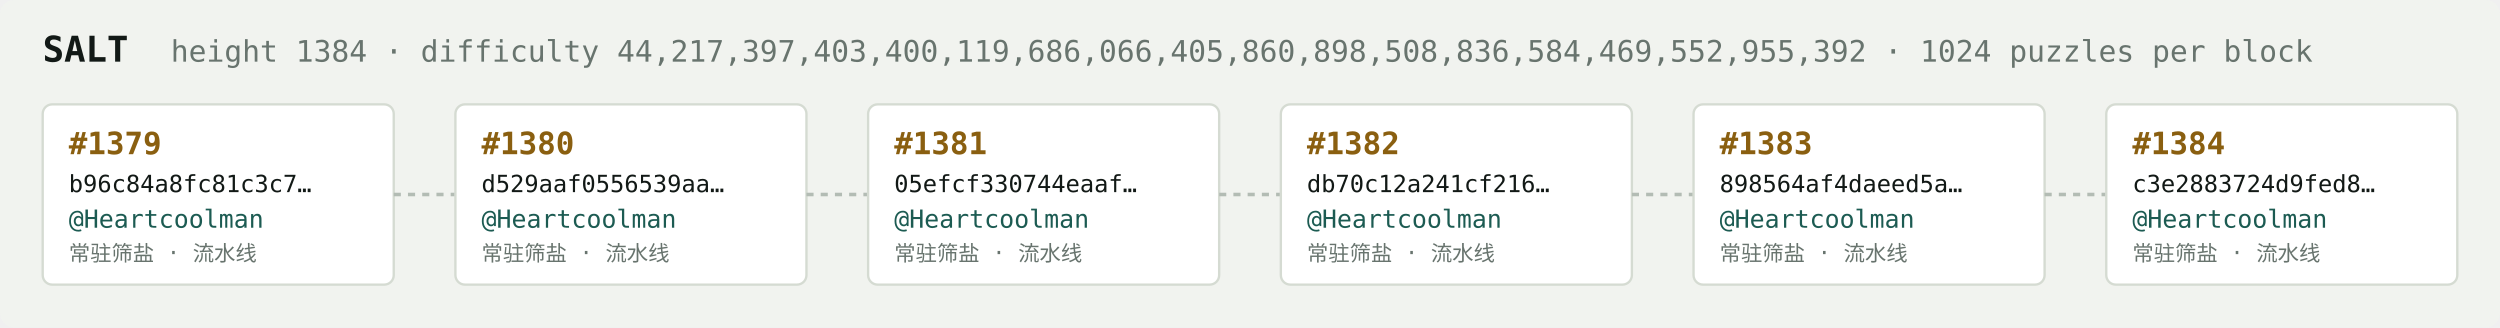
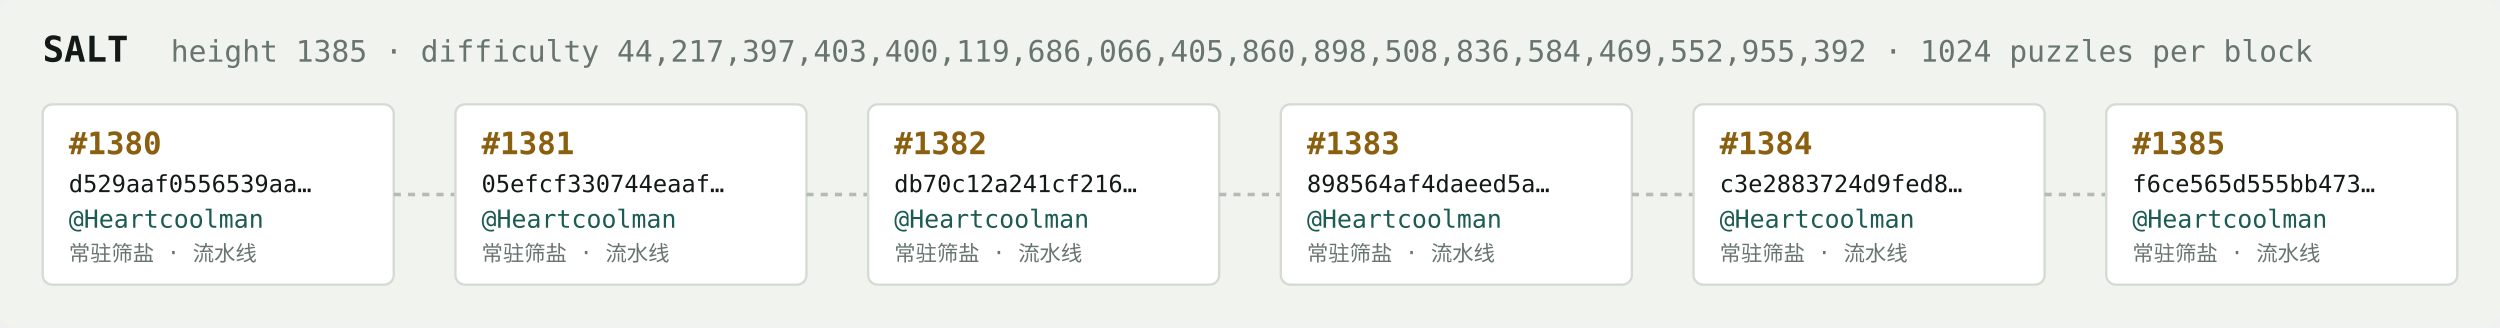
<svg xmlns="http://www.w3.org/2000/svg" width="1054" height="138" viewBox="0 0 1054 138" font-family="ui-monospace,SFMono-Regular,Menlo,monospace">
  <rect fill="#f1f3ef" width="1054" height="138" rx="6" />
  <text x="18" y="26" fill="#121916" font-size="15" font-weight="700">SALT</text>
-   <text x="72" y="26" fill="#68746e" font-size="12.5">height 1384 · difficulty 44,217,397,403,400,119,686,066,405,860,898,508,836,584,469,552,955,392 · 1024 puzzles per block</text>
+   <text x="72" y="26" fill="#68746e" font-size="12.5">height 1385 · difficulty 44,217,397,403,400,119,686,066,405,860,898,508,836,584,469,552,955,392 · 1024 puzzles per block</text>
  <rect x="18" y="44" width="148" height="76" rx="4" fill="#ffffff" stroke="#d5dbd2" stroke-width="1" />
-   <text x="29" y="65" fill="#8a5f10" font-size="13" font-weight="700">#1379</text>
-   <text x="29" y="81" fill="#121916" font-size="10">b96c84a8fc81c3c7…</text>
+   <text x="29" y="65" fill="#8a5f10" font-size="13" font-weight="700">#1380</text>
+   <text x="29" y="81" fill="#121916" font-size="10">d529aaf0556539aa…</text>
  <text x="29" y="96" fill="#1c5b52" font-size="10.5">@Heartcoolman</text>
  <text x="29" y="110" fill="#68746e" font-size="9">常驻筛盐 · 流水线</text>
  <line x1="166" y1="82.0" x2="192" y2="82.0" stroke="#b3bcb4" stroke-width="1.5" stroke-dasharray="3 3" />
  <rect x="192" y="44" width="148" height="76" rx="4" fill="#ffffff" stroke="#d5dbd2" stroke-width="1" />
-   <text x="203" y="65" fill="#8a5f10" font-size="13" font-weight="700">#1380</text>
-   <text x="203" y="81" fill="#121916" font-size="10">d529aaf0556539aa…</text>
+   <text x="203" y="65" fill="#8a5f10" font-size="13" font-weight="700">#1381</text>
+   <text x="203" y="81" fill="#121916" font-size="10">05efcf330744eaaf…</text>
  <text x="203" y="96" fill="#1c5b52" font-size="10.5">@Heartcoolman</text>
  <text x="203" y="110" fill="#68746e" font-size="9">常驻筛盐 · 流水线</text>
  <line x1="340" y1="82.0" x2="366" y2="82.0" stroke="#b3bcb4" stroke-width="1.5" stroke-dasharray="3 3" />
  <rect x="366" y="44" width="148" height="76" rx="4" fill="#ffffff" stroke="#d5dbd2" stroke-width="1" />
-   <text x="377" y="65" fill="#8a5f10" font-size="13" font-weight="700">#1381</text>
-   <text x="377" y="81" fill="#121916" font-size="10">05efcf330744eaaf…</text>
+   <text x="377" y="65" fill="#8a5f10" font-size="13" font-weight="700">#1382</text>
+   <text x="377" y="81" fill="#121916" font-size="10">db70c12a241cf216…</text>
  <text x="377" y="96" fill="#1c5b52" font-size="10.5">@Heartcoolman</text>
  <text x="377" y="110" fill="#68746e" font-size="9">常驻筛盐 · 流水线</text>
  <line x1="514" y1="82.0" x2="540" y2="82.0" stroke="#b3bcb4" stroke-width="1.5" stroke-dasharray="3 3" />
  <rect x="540" y="44" width="148" height="76" rx="4" fill="#ffffff" stroke="#d5dbd2" stroke-width="1" />
-   <text x="551" y="65" fill="#8a5f10" font-size="13" font-weight="700">#1382</text>
-   <text x="551" y="81" fill="#121916" font-size="10">db70c12a241cf216…</text>
+   <text x="551" y="65" fill="#8a5f10" font-size="13" font-weight="700">#1383</text>
+   <text x="551" y="81" fill="#121916" font-size="10">898564af4daeed5a…</text>
  <text x="551" y="96" fill="#1c5b52" font-size="10.5">@Heartcoolman</text>
  <text x="551" y="110" fill="#68746e" font-size="9">常驻筛盐 · 流水线</text>
  <line x1="688" y1="82.0" x2="714" y2="82.0" stroke="#b3bcb4" stroke-width="1.5" stroke-dasharray="3 3" />
  <rect x="714" y="44" width="148" height="76" rx="4" fill="#ffffff" stroke="#d5dbd2" stroke-width="1" />
-   <text x="725" y="65" fill="#8a5f10" font-size="13" font-weight="700">#1383</text>
-   <text x="725" y="81" fill="#121916" font-size="10">898564af4daeed5a…</text>
+   <text x="725" y="65" fill="#8a5f10" font-size="13" font-weight="700">#1384</text>
+   <text x="725" y="81" fill="#121916" font-size="10">c3e2883724d9fed8…</text>
  <text x="725" y="96" fill="#1c5b52" font-size="10.5">@Heartcoolman</text>
  <text x="725" y="110" fill="#68746e" font-size="9">常驻筛盐 · 流水线</text>
  <line x1="862" y1="82.0" x2="888" y2="82.0" stroke="#b3bcb4" stroke-width="1.5" stroke-dasharray="3 3" />
  <rect x="888" y="44" width="148" height="76" rx="4" fill="#ffffff" stroke="#d5dbd2" stroke-width="1" />
-   <text x="899" y="65" fill="#8a5f10" font-size="13" font-weight="700">#1384</text>
-   <text x="899" y="81" fill="#121916" font-size="10">c3e2883724d9fed8…</text>
+   <text x="899" y="65" fill="#8a5f10" font-size="13" font-weight="700">#1385</text>
+   <text x="899" y="81" fill="#121916" font-size="10">f6ce565d555bb473…</text>
  <text x="899" y="96" fill="#1c5b52" font-size="10.5">@Heartcoolman</text>
  <text x="899" y="110" fill="#68746e" font-size="9">常驻筛盐 · 流水线</text>
</svg>
